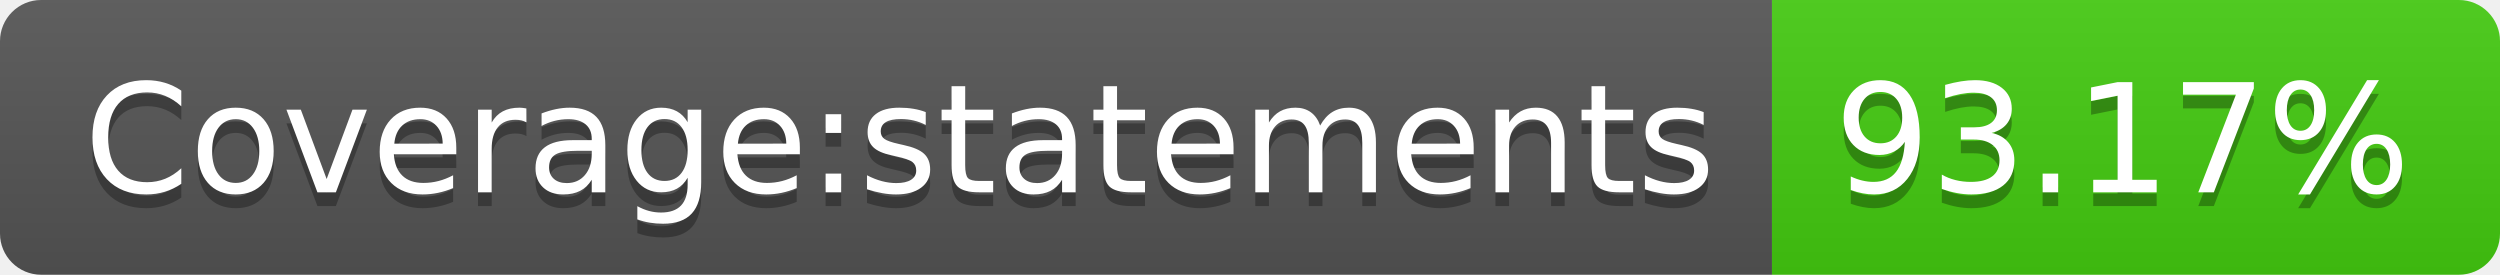
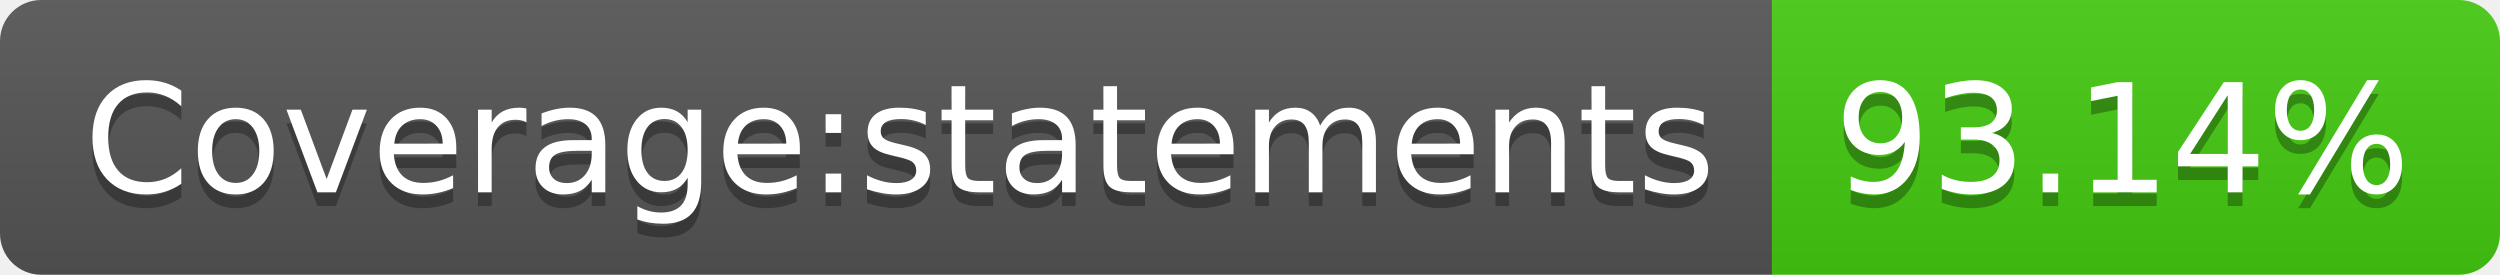
- <svg xmlns="http://www.w3.org/2000/svg" width="182" height="20" role="img" aria-label="Coverage:statements: 93.17%">
+ <svg xmlns="http://www.w3.org/2000/svg" width="182" height="20" role="img" aria-label="Coverage:statements: 93.14%">
  <linearGradient id="s" x2="0" y2="100%">
    <stop offset="0" stop-color="#bbb" stop-opacity=".1" />
    <stop offset="1" stop-opacity=".1" />
  </linearGradient>
  <clipPath id="r">
    <rect width="182" height="20" rx="3" fill="#fff" />
  </clipPath>
  <g clip-path="url(#r)">
    <rect width="129" height="20" fill="#555" />
    <rect x="129" width="53" height="20" fill="#4c1" />
    <rect width="182" height="20" fill="url(#s)" />
  </g>
  <g fill="#fff" text-anchor="middle" font-family="Verdana,Geneva,DejaVu Sans,sans-serif" text-rendering="geometricPrecision" font-size="110">
    <text aria-hidden="true" x="655" y="150" fill="#010101" fill-opacity=".3" transform="scale(.1)" textLength="1190">Coverage:statements</text>
    <text x="655" y="140" transform="scale(.1)" fill="#fff" textLength="1190">Coverage:statements</text>
-     <text aria-hidden="true" x="1545" y="150" fill="#010101" fill-opacity=".3" transform="scale(.1)" textLength="430">93.17%</text>
-     <text x="1545" y="140" transform="scale(.1)" fill="#fff" textLength="430">93.17%</text>
+     <text aria-hidden="true" x="1545" y="150" fill="#010101" fill-opacity=".3" transform="scale(.1)" textLength="430">93.14%</text>
+     <text x="1545" y="140" transform="scale(.1)" fill="#fff" textLength="430">93.14%</text>
  </g>
</svg>
